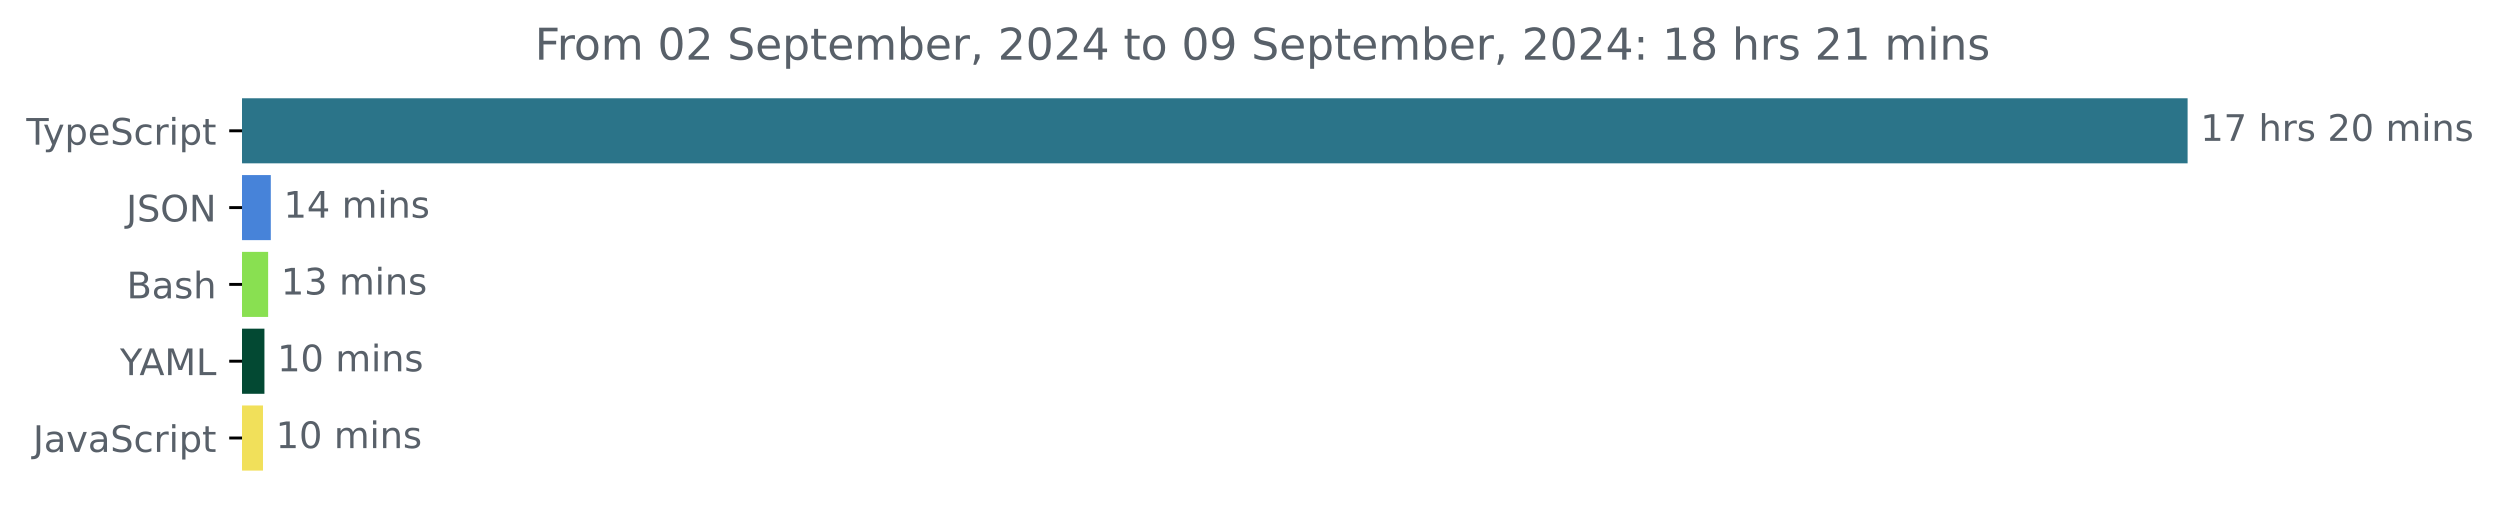
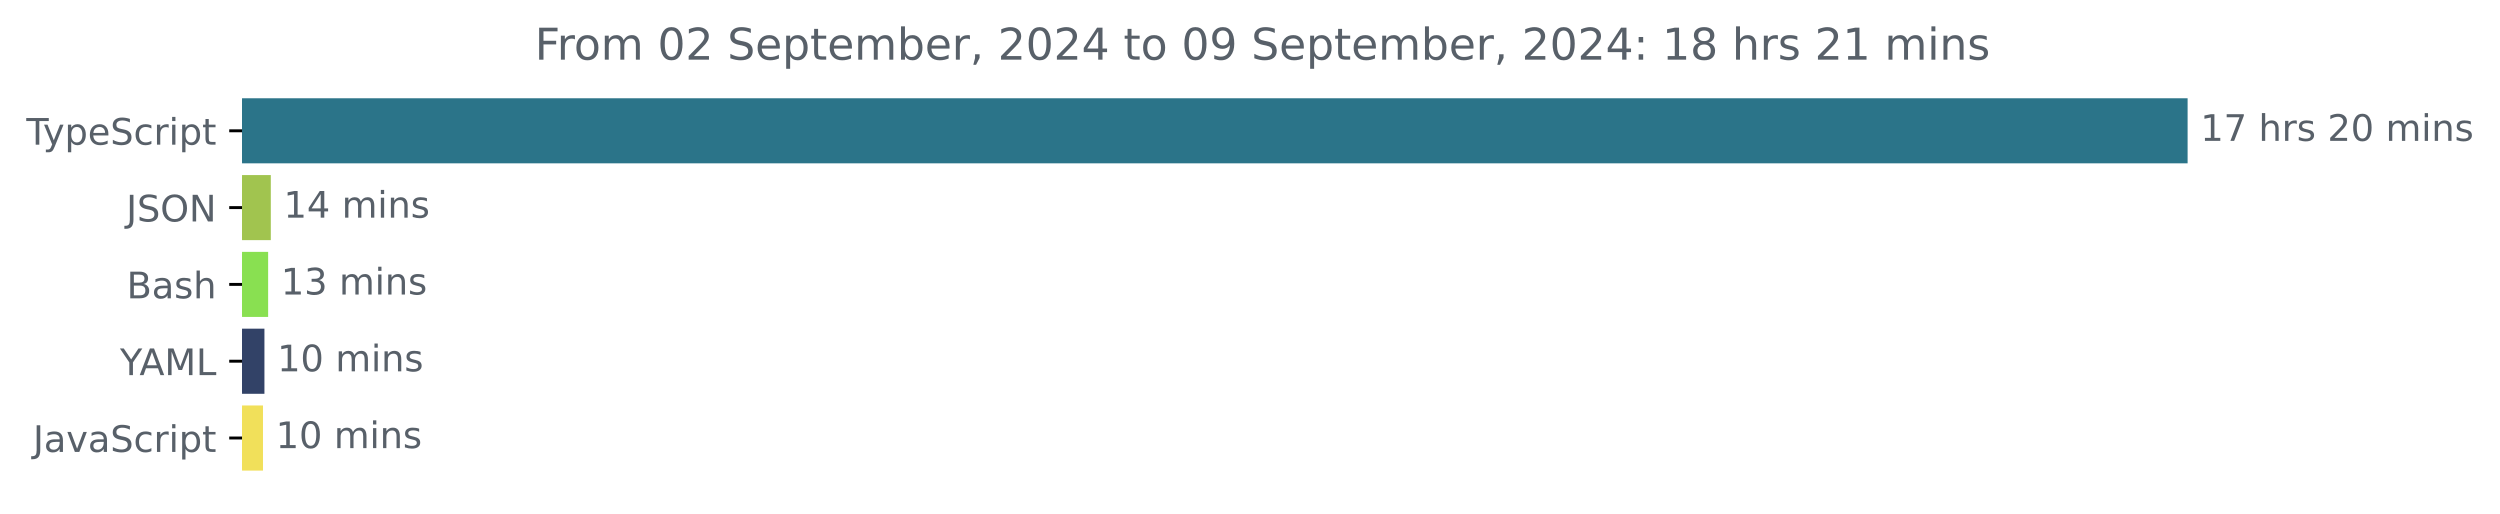
<svg xmlns="http://www.w3.org/2000/svg" xmlns:xlink="http://www.w3.org/1999/xlink" width="683.507pt" height="140.398pt" viewBox="0 0 683.507 140.398" version="1.1">
  <defs>
    <style type="text/css">*{stroke-linejoin: round; stroke-linecap: butt}</style>
  </defs>
  <g id="figure_1">
    <g id="patch_1">
      <path d="M -0 140.398  L 683.507 140.398  L 683.507 0  L -0 0  L -0 140.398  z " style="fill: none" />
    </g>
    <g id="axes_1">
      <g id="patch_2">
-         <path d="M 66.17 27.358  L 597.599 27.358  L 597.599 44.158  L 66.17 44.158  z " clip-path="url(#pf849d6ec7a)" style="fill: #2b7489; stroke: #2b7489; stroke-linejoin: miter" />
+         <path d="M 66.17 27.358  L 597.599 27.358  L 597.599 44.158  L 66.17 44.158  z " clip-path="url(#pcc22c9c7ec)" style="fill: #2b7489; stroke: #2b7489; stroke-linejoin: miter" />
      </g>
      <g id="patch_3">
-         <path d="M 66.17 48.358  L 73.54 48.358  L 73.54 65.158  L 66.17 65.158  z " clip-path="url(#pf849d6ec7a)" style="fill: #4783d9; stroke: #4783d9; stroke-linejoin: miter" />
+         <path d="M 66.17 48.358  L 73.54 48.358  L 73.54 65.158  L 66.17 65.158  z " clip-path="url(#pcc22c9c7ec)" style="fill: #a1c44f; stroke: #a1c44f; stroke-linejoin: miter" />
      </g>
      <g id="patch_4">
-         <path d="M 66.17 69.358  L 72.808 69.358  L 72.808 86.158  L 66.17 86.158  z " clip-path="url(#pf849d6ec7a)" style="fill: #89e051; stroke: #89e051; stroke-linejoin: miter" />
+         <path d="M 66.17 69.358  L 72.808 69.358  L 72.808 86.158  L 66.17 86.158  z " clip-path="url(#pcc22c9c7ec)" style="fill: #89e051; stroke: #89e051; stroke-linejoin: miter" />
      </g>
      <g id="patch_5">
-         <path d="M 66.17 90.358  L 71.796 90.358  L 71.796 107.158  L 66.17 107.158  z " clip-path="url(#pf849d6ec7a)" style="fill: #034933; stroke: #034933; stroke-linejoin: miter" />
+         <path d="M 66.17 90.358  L 71.796 90.358  L 71.796 107.158  L 66.17 107.158  z " clip-path="url(#pcc22c9c7ec)" style="fill: #324267; stroke: #324267; stroke-linejoin: miter" />
      </g>
      <g id="patch_6">
-         <path d="M 66.17 111.358  L 71.402 111.358  L 71.402 128.158  L 66.17 128.158  z " clip-path="url(#pf849d6ec7a)" style="fill: #f1e05a; stroke: #f1e05a; stroke-linejoin: miter" />
+         <path d="M 66.17 111.358  L 71.402 111.358  L 71.402 128.158  L 66.17 128.158  z " clip-path="url(#pcc22c9c7ec)" style="fill: #f1e05a; stroke: #f1e05a; stroke-linejoin: miter" />
      </g>
      <g id="matplotlib.axis_1" />
      <g id="matplotlib.axis_2">
        <g id="ytick_1">
          <g id="line2d_1">
            <defs>
-               <path id="m46d841f3af" d="M 0 0  L -3.5 0  " style="stroke: #000000; stroke-width: 0.8" />
+               <path id="me8e2db4762" d="M 0 0  L -3.5 0  " style="stroke: #000000; stroke-width: 0.8" />
            </defs>
            <g>
-               <use xlink:href="#m46d841f3af" x="66.17" y="35.758" style="stroke: #000000; stroke-width: 0.8" />
+               <use xlink:href="#me8e2db4762" x="66.17" y="35.758" style="stroke: #000000; stroke-width: 0.8" />
            </g>
          </g>
          <g id="text_1">
            <g style="fill: #586069" transform="translate(7.2 39.55734) scale(0.1 -0.1)">
              <defs>
                <path id="DejaVuSans-54" d="M -19 4666  L 3928 4666  L 3928 4134  L 2272 4134  L 2272 0  L 1638 0  L 1638 4134  L -19 4134  L -19 4666  z " transform="scale(0.015625)" />
                <path id="DejaVuSans-79" d="M 2059 -325  Q 1816 -950 1584 -1140  Q 1353 -1331 966 -1331  L 506 -1331  L 506 -850  L 844 -850  Q 1081 -850 1212 -737  Q 1344 -625 1503 -206  L 1606 56  L 191 3500  L 800 3500  L 1894 763  L 2988 3500  L 3597 3500  L 2059 -325  z " transform="scale(0.015625)" />
                <path id="DejaVuSans-70" d="M 1159 525  L 1159 -1331  L 581 -1331  L 581 3500  L 1159 3500  L 1159 2969  Q 1341 3281 1617 3432  Q 1894 3584 2278 3584  Q 2916 3584 3314 3078  Q 3713 2572 3713 1747  Q 3713 922 3314 415  Q 2916 -91 2278 -91  Q 1894 -91 1617 61  Q 1341 213 1159 525  z M 3116 1747  Q 3116 2381 2855 2742  Q 2594 3103 2138 3103  Q 1681 3103 1420 2742  Q 1159 2381 1159 1747  Q 1159 1113 1420 752  Q 1681 391 2138 391  Q 2594 391 2855 752  Q 3116 1113 3116 1747  z " transform="scale(0.015625)" />
                <path id="DejaVuSans-65" d="M 3597 1894  L 3597 1613  L 953 1613  Q 991 1019 1311 708  Q 1631 397 2203 397  Q 2534 397 2845 478  Q 3156 559 3463 722  L 3463 178  Q 3153 47 2828 -22  Q 2503 -91 2169 -91  Q 1331 -91 842 396  Q 353 884 353 1716  Q 353 2575 817 3079  Q 1281 3584 2069 3584  Q 2775 3584 3186 3129  Q 3597 2675 3597 1894  z M 3022 2063  Q 3016 2534 2758 2815  Q 2500 3097 2075 3097  Q 1594 3097 1305 2825  Q 1016 2553 972 2059  L 3022 2063  z " transform="scale(0.015625)" />
                <path id="DejaVuSans-53" d="M 3425 4513  L 3425 3897  Q 3066 4069 2747 4153  Q 2428 4238 2131 4238  Q 1616 4238 1336 4038  Q 1056 3838 1056 3469  Q 1056 3159 1242 3001  Q 1428 2844 1947 2747  L 2328 2669  Q 3034 2534 3370 2195  Q 3706 1856 3706 1288  Q 3706 609 3251 259  Q 2797 -91 1919 -91  Q 1588 -91 1214 -16  Q 841 59 441 206  L 441 856  Q 825 641 1194 531  Q 1563 422 1919 422  Q 2459 422 2753 634  Q 3047 847 3047 1241  Q 3047 1584 2836 1778  Q 2625 1972 2144 2069  L 1759 2144  Q 1053 2284 737 2584  Q 422 2884 422 3419  Q 422 4038 858 4394  Q 1294 4750 2059 4750  Q 2388 4750 2728 4690  Q 3069 4631 3425 4513  z " transform="scale(0.015625)" />
                <path id="DejaVuSans-63" d="M 3122 3366  L 3122 2828  Q 2878 2963 2633 3030  Q 2388 3097 2138 3097  Q 1578 3097 1268 2742  Q 959 2388 959 1747  Q 959 1106 1268 751  Q 1578 397 2138 397  Q 2388 397 2633 464  Q 2878 531 3122 666  L 3122 134  Q 2881 22 2623 -34  Q 2366 -91 2075 -91  Q 1284 -91 818 406  Q 353 903 353 1747  Q 353 2603 823 3093  Q 1294 3584 2113 3584  Q 2378 3584 2631 3529  Q 2884 3475 3122 3366  z " transform="scale(0.015625)" />
                <path id="DejaVuSans-72" d="M 2631 2963  Q 2534 3019 2420 3045  Q 2306 3072 2169 3072  Q 1681 3072 1420 2755  Q 1159 2438 1159 1844  L 1159 0  L 581 0  L 581 3500  L 1159 3500  L 1159 2956  Q 1341 3275 1631 3429  Q 1922 3584 2338 3584  Q 2397 3584 2469 3576  Q 2541 3569 2628 3553  L 2631 2963  z " transform="scale(0.015625)" />
                <path id="DejaVuSans-69" d="M 603 3500  L 1178 3500  L 1178 0  L 603 0  L 603 3500  z M 603 4863  L 1178 4863  L 1178 4134  L 603 4134  L 603 4863  z " transform="scale(0.015625)" />
                <path id="DejaVuSans-74" d="M 1172 4494  L 1172 3500  L 2356 3500  L 2356 3053  L 1172 3053  L 1172 1153  Q 1172 725 1289 603  Q 1406 481 1766 481  L 2356 481  L 2356 0  L 1766 0  Q 1100 0 847 248  Q 594 497 594 1153  L 594 3053  L 172 3053  L 172 3500  L 594 3500  L 594 4494  L 1172 4494  z " transform="scale(0.015625)" />
              </defs>
              <use xlink:href="#DejaVuSans-54" />
              <use xlink:href="#DejaVuSans-79" x="45.459" />
              <use xlink:href="#DejaVuSans-70" x="104.639" />
              <use xlink:href="#DejaVuSans-65" x="168.115" />
              <use xlink:href="#DejaVuSans-53" x="229.639" />
              <use xlink:href="#DejaVuSans-63" x="293.115" />
              <use xlink:href="#DejaVuSans-72" x="348.096" />
              <use xlink:href="#DejaVuSans-69" x="389.209" />
              <use xlink:href="#DejaVuSans-70" x="416.992" />
              <use xlink:href="#DejaVuSans-74" x="480.469" />
            </g>
          </g>
        </g>
        <g id="ytick_2">
          <g id="line2d_2">
            <g>
-               <use xlink:href="#m46d841f3af" x="66.17" y="56.758" style="stroke: #000000; stroke-width: 0.8" />
+               <use xlink:href="#me8e2db4762" x="66.17" y="56.758" style="stroke: #000000; stroke-width: 0.8" />
            </g>
          </g>
          <g id="text_2">
            <g style="fill: #586069" transform="translate(34.51875 60.55734) scale(0.1 -0.1)">
              <defs>
                <path id="DejaVuSans-4a" d="M 628 4666  L 1259 4666  L 1259 325  Q 1259 -519 939 -900  Q 619 -1281 -91 -1281  L -331 -1281  L -331 -750  L -134 -750  Q 284 -750 456 -515  Q 628 -281 628 325  L 628 4666  z " transform="scale(0.015625)" />
                <path id="DejaVuSans-4f" d="M 2522 4238  Q 1834 4238 1429 3725  Q 1025 3213 1025 2328  Q 1025 1447 1429 934  Q 1834 422 2522 422  Q 3209 422 3611 934  Q 4013 1447 4013 2328  Q 4013 3213 3611 3725  Q 3209 4238 2522 4238  z M 2522 4750  Q 3503 4750 4090 4092  Q 4678 3434 4678 2328  Q 4678 1225 4090 567  Q 3503 -91 2522 -91  Q 1538 -91 948 565  Q 359 1222 359 2328  Q 359 3434 948 4092  Q 1538 4750 2522 4750  z " transform="scale(0.015625)" />
                <path id="DejaVuSans-4e" d="M 628 4666  L 1478 4666  L 3547 763  L 3547 4666  L 4159 4666  L 4159 0  L 3309 0  L 1241 3903  L 1241 0  L 628 0  L 628 4666  z " transform="scale(0.015625)" />
              </defs>
              <use xlink:href="#DejaVuSans-4a" />
              <use xlink:href="#DejaVuSans-53" x="29.492" />
              <use xlink:href="#DejaVuSans-4f" x="92.969" />
              <use xlink:href="#DejaVuSans-4e" x="171.68" />
            </g>
          </g>
        </g>
        <g id="ytick_3">
          <g id="line2d_3">
            <g>
-               <use xlink:href="#m46d841f3af" x="66.17" y="77.758" style="stroke: #000000; stroke-width: 0.8" />
+               <use xlink:href="#me8e2db4762" x="66.17" y="77.758" style="stroke: #000000; stroke-width: 0.8" />
            </g>
          </g>
          <g id="text_3">
            <g style="fill: #586069" transform="translate(34.63437 81.55734) scale(0.1 -0.1)">
              <defs>
                <path id="DejaVuSans-42" d="M 1259 2228  L 1259 519  L 2272 519  Q 2781 519 3026 730  Q 3272 941 3272 1375  Q 3272 1813 3026 2020  Q 2781 2228 2272 2228  L 1259 2228  z M 1259 4147  L 1259 2741  L 2194 2741  Q 2656 2741 2882 2914  Q 3109 3088 3109 3444  Q 3109 3797 2882 3972  Q 2656 4147 2194 4147  L 1259 4147  z M 628 4666  L 2241 4666  Q 2963 4666 3353 4366  Q 3744 4066 3744 3513  Q 3744 3084 3544 2831  Q 3344 2578 2956 2516  Q 3422 2416 3680 2098  Q 3938 1781 3938 1306  Q 3938 681 3513 340  Q 3088 0 2303 0  L 628 0  L 628 4666  z " transform="scale(0.015625)" />
                <path id="DejaVuSans-61" d="M 2194 1759  Q 1497 1759 1228 1600  Q 959 1441 959 1056  Q 959 750 1161 570  Q 1363 391 1709 391  Q 2188 391 2477 730  Q 2766 1069 2766 1631  L 2766 1759  L 2194 1759  z M 3341 1997  L 3341 0  L 2766 0  L 2766 531  Q 2569 213 2275 61  Q 1981 -91 1556 -91  Q 1019 -91 701 211  Q 384 513 384 1019  Q 384 1609 779 1909  Q 1175 2209 1959 2209  L 2766 2209  L 2766 2266  Q 2766 2663 2505 2880  Q 2244 3097 1772 3097  Q 1472 3097 1187 3025  Q 903 2953 641 2809  L 641 3341  Q 956 3463 1253 3523  Q 1550 3584 1831 3584  Q 2591 3584 2966 3190  Q 3341 2797 3341 1997  z " transform="scale(0.015625)" />
                <path id="DejaVuSans-73" d="M 2834 3397  L 2834 2853  Q 2591 2978 2328 3040  Q 2066 3103 1784 3103  Q 1356 3103 1142 2972  Q 928 2841 928 2578  Q 928 2378 1081 2264  Q 1234 2150 1697 2047  L 1894 2003  Q 2506 1872 2764 1633  Q 3022 1394 3022 966  Q 3022 478 2636 193  Q 2250 -91 1575 -91  Q 1294 -91 989 -36  Q 684 19 347 128  L 347 722  Q 666 556 975 473  Q 1284 391 1588 391  Q 1994 391 2212 530  Q 2431 669 2431 922  Q 2431 1156 2273 1281  Q 2116 1406 1581 1522  L 1381 1569  Q 847 1681 609 1914  Q 372 2147 372 2553  Q 372 3047 722 3315  Q 1072 3584 1716 3584  Q 2034 3584 2315 3537  Q 2597 3491 2834 3397  z " transform="scale(0.015625)" />
                <path id="DejaVuSans-68" d="M 3513 2113  L 3513 0  L 2938 0  L 2938 2094  Q 2938 2591 2744 2837  Q 2550 3084 2163 3084  Q 1697 3084 1428 2787  Q 1159 2491 1159 1978  L 1159 0  L 581 0  L 581 4863  L 1159 4863  L 1159 2956  Q 1366 3272 1645 3428  Q 1925 3584 2291 3584  Q 2894 3584 3203 3211  Q 3513 2838 3513 2113  z " transform="scale(0.015625)" />
              </defs>
              <use xlink:href="#DejaVuSans-42" />
              <use xlink:href="#DejaVuSans-61" x="68.604" />
              <use xlink:href="#DejaVuSans-73" x="129.883" />
              <use xlink:href="#DejaVuSans-68" x="181.982" />
            </g>
          </g>
        </g>
        <g id="ytick_4">
          <g id="line2d_4">
            <g>
-               <use xlink:href="#m46d841f3af" x="66.17" y="98.758" style="stroke: #000000; stroke-width: 0.8" />
+               <use xlink:href="#me8e2db4762" x="66.17" y="98.758" style="stroke: #000000; stroke-width: 0.8" />
            </g>
          </g>
          <g id="text_4">
            <g style="fill: #586069" transform="translate(32.79688 102.5573) scale(0.1 -0.1)">
              <defs>
                <path id="DejaVuSans-59" d="M -13 4666  L 666 4666  L 1959 2747  L 3244 4666  L 3922 4666  L 2272 2222  L 2272 0  L 1638 0  L 1638 2222  L -13 4666  z " transform="scale(0.015625)" />
                <path id="DejaVuSans-41" d="M 2188 4044  L 1331 1722  L 3047 1722  L 2188 4044  z M 1831 4666  L 2547 4666  L 4325 0  L 3669 0  L 3244 1197  L 1141 1197  L 716 0  L 50 0  L 1831 4666  z " transform="scale(0.015625)" />
                <path id="DejaVuSans-4d" d="M 628 4666  L 1569 4666  L 2759 1491  L 3956 4666  L 4897 4666  L 4897 0  L 4281 0  L 4281 4097  L 3078 897  L 2444 897  L 1241 4097  L 1241 0  L 628 0  L 628 4666  z " transform="scale(0.015625)" />
                <path id="DejaVuSans-4c" d="M 628 4666  L 1259 4666  L 1259 531  L 3531 531  L 3531 0  L 628 0  L 628 4666  z " transform="scale(0.015625)" />
              </defs>
              <use xlink:href="#DejaVuSans-59" />
              <use xlink:href="#DejaVuSans-41" x="53.334" />
              <use xlink:href="#DejaVuSans-4d" x="121.742" />
              <use xlink:href="#DejaVuSans-4c" x="208.021" />
            </g>
          </g>
        </g>
        <g id="ytick_5">
          <g id="line2d_5">
            <g>
-               <use xlink:href="#m46d841f3af" x="66.17" y="119.758" style="stroke: #000000; stroke-width: 0.8" />
+               <use xlink:href="#me8e2db4762" x="66.17" y="119.758" style="stroke: #000000; stroke-width: 0.8" />
            </g>
          </g>
          <g id="text_5">
            <g style="fill: #586069" transform="translate(9.040625 123.5573) scale(0.1 -0.1)">
              <defs>
                <path id="DejaVuSans-76" d="M 191 3500  L 800 3500  L 1894 563  L 2988 3500  L 3597 3500  L 2284 0  L 1503 0  L 191 3500  z " transform="scale(0.015625)" />
              </defs>
              <use xlink:href="#DejaVuSans-4a" />
              <use xlink:href="#DejaVuSans-61" x="29.492" />
              <use xlink:href="#DejaVuSans-76" x="90.771" />
              <use xlink:href="#DejaVuSans-61" x="149.951" />
              <use xlink:href="#DejaVuSans-53" x="211.23" />
              <use xlink:href="#DejaVuSans-63" x="274.707" />
              <use xlink:href="#DejaVuSans-72" x="329.688" />
              <use xlink:href="#DejaVuSans-69" x="370.801" />
              <use xlink:href="#DejaVuSans-70" x="398.584" />
              <use xlink:href="#DejaVuSans-74" x="462.061" />
            </g>
          </g>
        </g>
      </g>
      <g id="text_6">
        <g style="fill: #586069" transform="translate(601.5989 38.5175) scale(0.1 -0.1)">
          <defs>
            <path id="DejaVuSans-31" d="M 794 531  L 1825 531  L 1825 4091  L 703 3866  L 703 4441  L 1819 4666  L 2450 4666  L 2450 531  L 3481 531  L 3481 0  L 794 0  L 794 531  z " transform="scale(0.015625)" />
            <path id="DejaVuSans-37" d="M 525 4666  L 3525 4666  L 3525 4397  L 1831 0  L 1172 0  L 2766 4134  L 525 4134  L 525 4666  z " transform="scale(0.015625)" />
            <path id="DejaVuSans-20" transform="scale(0.015625)" />
            <path id="DejaVuSans-32" d="M 1228 531  L 3431 531  L 3431 0  L 469 0  L 469 531  Q 828 903 1448 1529  Q 2069 2156 2228 2338  Q 2531 2678 2651 2914  Q 2772 3150 2772 3378  Q 2772 3750 2511 3984  Q 2250 4219 1831 4219  Q 1534 4219 1204 4116  Q 875 4013 500 3803  L 500 4441  Q 881 4594 1212 4672  Q 1544 4750 1819 4750  Q 2544 4750 2975 4387  Q 3406 4025 3406 3419  Q 3406 3131 3298 2873  Q 3191 2616 2906 2266  Q 2828 2175 2409 1742  Q 1991 1309 1228 531  z " transform="scale(0.015625)" />
            <path id="DejaVuSans-30" d="M 2034 4250  Q 1547 4250 1301 3770  Q 1056 3291 1056 2328  Q 1056 1369 1301 889  Q 1547 409 2034 409  Q 2525 409 2770 889  Q 3016 1369 3016 2328  Q 3016 3291 2770 3770  Q 2525 4250 2034 4250  z M 2034 4750  Q 2819 4750 3233 4129  Q 3647 3509 3647 2328  Q 3647 1150 3233 529  Q 2819 -91 2034 -91  Q 1250 -91 836 529  Q 422 1150 422 2328  Q 422 3509 836 4129  Q 1250 4750 2034 4750  z " transform="scale(0.015625)" />
            <path id="DejaVuSans-6d" d="M 3328 2828  Q 3544 3216 3844 3400  Q 4144 3584 4550 3584  Q 5097 3584 5394 3201  Q 5691 2819 5691 2113  L 5691 0  L 5113 0  L 5113 2094  Q 5113 2597 4934 2840  Q 4756 3084 4391 3084  Q 3944 3084 3684 2787  Q 3425 2491 3425 1978  L 3425 0  L 2847 0  L 2847 2094  Q 2847 2600 2669 2842  Q 2491 3084 2119 3084  Q 1678 3084 1418 2786  Q 1159 2488 1159 1978  L 1159 0  L 581 0  L 581 3500  L 1159 3500  L 1159 2956  Q 1356 3278 1631 3431  Q 1906 3584 2284 3584  Q 2666 3584 2933 3390  Q 3200 3197 3328 2828  z " transform="scale(0.015625)" />
            <path id="DejaVuSans-6e" d="M 3513 2113  L 3513 0  L 2938 0  L 2938 2094  Q 2938 2591 2744 2837  Q 2550 3084 2163 3084  Q 1697 3084 1428 2787  Q 1159 2491 1159 1978  L 1159 0  L 581 0  L 581 3500  L 1159 3500  L 1159 2956  Q 1366 3272 1645 3428  Q 1925 3584 2291 3584  Q 2894 3584 3203 3211  Q 3513 2838 3513 2113  z " transform="scale(0.015625)" />
          </defs>
          <use xlink:href="#DejaVuSans-31" />
          <use xlink:href="#DejaVuSans-37" x="63.623" />
          <use xlink:href="#DejaVuSans-20" x="127.246" />
          <use xlink:href="#DejaVuSans-68" x="159.033" />
          <use xlink:href="#DejaVuSans-72" x="222.412" />
          <use xlink:href="#DejaVuSans-73" x="263.525" />
          <use xlink:href="#DejaVuSans-20" x="315.625" />
          <use xlink:href="#DejaVuSans-32" x="347.412" />
          <use xlink:href="#DejaVuSans-30" x="411.035" />
          <use xlink:href="#DejaVuSans-20" x="474.658" />
          <use xlink:href="#DejaVuSans-6d" x="506.445" />
          <use xlink:href="#DejaVuSans-69" x="603.857" />
          <use xlink:href="#DejaVuSans-6e" x="631.641" />
          <use xlink:href="#DejaVuSans-73" x="695.02" />
        </g>
      </g>
      <g id="text_7">
        <g style="fill: #586069" transform="translate(77.53955 59.5175) scale(0.1 -0.1)">
          <defs>
            <path id="DejaVuSans-34" d="M 2419 4116  L 825 1625  L 2419 1625  L 2419 4116  z M 2253 4666  L 3047 4666  L 3047 1625  L 3713 1625  L 3713 1100  L 3047 1100  L 3047 0  L 2419 0  L 2419 1100  L 313 1100  L 313 1709  L 2253 4666  z " transform="scale(0.015625)" />
          </defs>
          <use xlink:href="#DejaVuSans-31" />
          <use xlink:href="#DejaVuSans-34" x="63.623" />
          <use xlink:href="#DejaVuSans-20" x="127.246" />
          <use xlink:href="#DejaVuSans-6d" x="159.033" />
          <use xlink:href="#DejaVuSans-69" x="256.445" />
          <use xlink:href="#DejaVuSans-6e" x="284.229" />
          <use xlink:href="#DejaVuSans-73" x="347.607" />
        </g>
      </g>
      <g id="text_8">
        <g style="fill: #586069" transform="translate(76.80825 80.5175) scale(0.1 -0.1)">
          <defs>
            <path id="DejaVuSans-33" d="M 2597 2516  Q 3050 2419 3304 2112  Q 3559 1806 3559 1356  Q 3559 666 3084 287  Q 2609 -91 1734 -91  Q 1441 -91 1130 -33  Q 819 25 488 141  L 488 750  Q 750 597 1062 519  Q 1375 441 1716 441  Q 2309 441 2620 675  Q 2931 909 2931 1356  Q 2931 1769 2642 2001  Q 2353 2234 1838 2234  L 1294 2234  L 1294 2753  L 1863 2753  Q 2328 2753 2575 2939  Q 2822 3125 2822 3475  Q 2822 3834 2567 4026  Q 2313 4219 1838 4219  Q 1578 4219 1281 4162  Q 984 4106 628 3988  L 628 4550  Q 988 4650 1302 4700  Q 1616 4750 1894 4750  Q 2613 4750 3031 4423  Q 3450 4097 3450 3541  Q 3450 3153 3228 2886  Q 3006 2619 2597 2516  z " transform="scale(0.015625)" />
          </defs>
          <use xlink:href="#DejaVuSans-31" />
          <use xlink:href="#DejaVuSans-33" x="63.623" />
          <use xlink:href="#DejaVuSans-20" x="127.246" />
          <use xlink:href="#DejaVuSans-6d" x="159.033" />
          <use xlink:href="#DejaVuSans-69" x="256.445" />
          <use xlink:href="#DejaVuSans-6e" x="284.229" />
          <use xlink:href="#DejaVuSans-73" x="347.607" />
        </g>
      </g>
      <g id="text_9">
        <g style="fill: #586069" transform="translate(75.79568 101.5175) scale(0.1 -0.1)">
          <use xlink:href="#DejaVuSans-31" />
          <use xlink:href="#DejaVuSans-30" x="63.623" />
          <use xlink:href="#DejaVuSans-20" x="127.246" />
          <use xlink:href="#DejaVuSans-6d" x="159.033" />
          <use xlink:href="#DejaVuSans-69" x="256.445" />
          <use xlink:href="#DejaVuSans-6e" x="284.229" />
          <use xlink:href="#DejaVuSans-73" x="347.607" />
        </g>
      </g>
      <g id="text_10">
        <g style="fill: #586069" transform="translate(75.4019 122.5175) scale(0.1 -0.1)">
          <use xlink:href="#DejaVuSans-31" />
          <use xlink:href="#DejaVuSans-30" x="63.623" />
          <use xlink:href="#DejaVuSans-20" x="127.246" />
          <use xlink:href="#DejaVuSans-6d" x="159.033" />
          <use xlink:href="#DejaVuSans-69" x="256.445" />
          <use xlink:href="#DejaVuSans-6e" x="284.229" />
          <use xlink:href="#DejaVuSans-73" x="347.607" />
        </g>
      </g>
      <g id="text_11">
        <g style="fill: #586069" transform="translate(146.2272 16.31812) scale(0.12 -0.12)">
          <defs>
            <path id="DejaVuSans-46" d="M 628 4666  L 3309 4666  L 3309 4134  L 1259 4134  L 1259 2759  L 3109 2759  L 3109 2228  L 1259 2228  L 1259 0  L 628 0  L 628 4666  z " transform="scale(0.015625)" />
            <path id="DejaVuSans-6f" d="M 1959 3097  Q 1497 3097 1228 2736  Q 959 2375 959 1747  Q 959 1119 1226 758  Q 1494 397 1959 397  Q 2419 397 2687 759  Q 2956 1122 2956 1747  Q 2956 2369 2687 2733  Q 2419 3097 1959 3097  z M 1959 3584  Q 2709 3584 3137 3096  Q 3566 2609 3566 1747  Q 3566 888 3137 398  Q 2709 -91 1959 -91  Q 1206 -91 779 398  Q 353 888 353 1747  Q 353 2609 779 3096  Q 1206 3584 1959 3584  z " transform="scale(0.015625)" />
            <path id="DejaVuSans-62" d="M 3116 1747  Q 3116 2381 2855 2742  Q 2594 3103 2138 3103  Q 1681 3103 1420 2742  Q 1159 2381 1159 1747  Q 1159 1113 1420 752  Q 1681 391 2138 391  Q 2594 391 2855 752  Q 3116 1113 3116 1747  z M 1159 2969  Q 1341 3281 1617 3432  Q 1894 3584 2278 3584  Q 2916 3584 3314 3078  Q 3713 2572 3713 1747  Q 3713 922 3314 415  Q 2916 -91 2278 -91  Q 1894 -91 1617 61  Q 1341 213 1159 525  L 1159 0  L 581 0  L 581 4863  L 1159 4863  L 1159 2969  z " transform="scale(0.015625)" />
            <path id="DejaVuSans-2c" d="M 750 794  L 1409 794  L 1409 256  L 897 -744  L 494 -744  L 750 256  L 750 794  z " transform="scale(0.015625)" />
            <path id="DejaVuSans-39" d="M 703 97  L 703 672  Q 941 559 1184 500  Q 1428 441 1663 441  Q 2288 441 2617 861  Q 2947 1281 2994 2138  Q 2813 1869 2534 1725  Q 2256 1581 1919 1581  Q 1219 1581 811 2004  Q 403 2428 403 3163  Q 403 3881 828 4315  Q 1253 4750 1959 4750  Q 2769 4750 3195 4129  Q 3622 3509 3622 2328  Q 3622 1225 3098 567  Q 2575 -91 1691 -91  Q 1453 -91 1209 -44  Q 966 3 703 97  z M 1959 2075  Q 2384 2075 2632 2365  Q 2881 2656 2881 3163  Q 2881 3666 2632 3958  Q 2384 4250 1959 4250  Q 1534 4250 1286 3958  Q 1038 3666 1038 3163  Q 1038 2656 1286 2365  Q 1534 2075 1959 2075  z " transform="scale(0.015625)" />
            <path id="DejaVuSans-3a" d="M 750 794  L 1409 794  L 1409 0  L 750 0  L 750 794  z M 750 3309  L 1409 3309  L 1409 2516  L 750 2516  L 750 3309  z " transform="scale(0.015625)" />
            <path id="DejaVuSans-38" d="M 2034 2216  Q 1584 2216 1326 1975  Q 1069 1734 1069 1313  Q 1069 891 1326 650  Q 1584 409 2034 409  Q 2484 409 2743 651  Q 3003 894 3003 1313  Q 3003 1734 2745 1975  Q 2488 2216 2034 2216  z M 1403 2484  Q 997 2584 770 2862  Q 544 3141 544 3541  Q 544 4100 942 4425  Q 1341 4750 2034 4750  Q 2731 4750 3128 4425  Q 3525 4100 3525 3541  Q 3525 3141 3298 2862  Q 3072 2584 2669 2484  Q 3125 2378 3379 2068  Q 3634 1759 3634 1313  Q 3634 634 3220 271  Q 2806 -91 2034 -91  Q 1263 -91 848 271  Q 434 634 434 1313  Q 434 1759 690 2068  Q 947 2378 1403 2484  z M 1172 3481  Q 1172 3119 1398 2916  Q 1625 2713 2034 2713  Q 2441 2713 2670 2916  Q 2900 3119 2900 3481  Q 2900 3844 2670 4047  Q 2441 4250 2034 4250  Q 1625 4250 1398 4047  Q 1172 3844 1172 3481  z " transform="scale(0.015625)" />
          </defs>
          <use xlink:href="#DejaVuSans-46" />
          <use xlink:href="#DejaVuSans-72" x="50.27" />
          <use xlink:href="#DejaVuSans-6f" x="89.133" />
          <use xlink:href="#DejaVuSans-6d" x="150.314" />
          <use xlink:href="#DejaVuSans-20" x="247.727" />
          <use xlink:href="#DejaVuSans-30" x="279.514" />
          <use xlink:href="#DejaVuSans-32" x="343.137" />
          <use xlink:href="#DejaVuSans-20" x="406.76" />
          <use xlink:href="#DejaVuSans-53" x="438.547" />
          <use xlink:href="#DejaVuSans-65" x="502.023" />
          <use xlink:href="#DejaVuSans-70" x="563.547" />
          <use xlink:href="#DejaVuSans-74" x="627.023" />
          <use xlink:href="#DejaVuSans-65" x="666.232" />
          <use xlink:href="#DejaVuSans-6d" x="727.756" />
          <use xlink:href="#DejaVuSans-62" x="825.168" />
          <use xlink:href="#DejaVuSans-65" x="888.645" />
          <use xlink:href="#DejaVuSans-72" x="950.168" />
          <use xlink:href="#DejaVuSans-2c" x="991.281" />
          <use xlink:href="#DejaVuSans-20" x="1023.068" />
          <use xlink:href="#DejaVuSans-32" x="1054.855" />
          <use xlink:href="#DejaVuSans-30" x="1118.479" />
          <use xlink:href="#DejaVuSans-32" x="1182.102" />
          <use xlink:href="#DejaVuSans-34" x="1245.725" />
          <use xlink:href="#DejaVuSans-20" x="1309.348" />
          <use xlink:href="#DejaVuSans-74" x="1341.135" />
          <use xlink:href="#DejaVuSans-6f" x="1380.344" />
          <use xlink:href="#DejaVuSans-20" x="1441.525" />
          <use xlink:href="#DejaVuSans-30" x="1473.312" />
          <use xlink:href="#DejaVuSans-39" x="1536.936" />
          <use xlink:href="#DejaVuSans-20" x="1600.559" />
          <use xlink:href="#DejaVuSans-53" x="1632.346" />
          <use xlink:href="#DejaVuSans-65" x="1695.822" />
          <use xlink:href="#DejaVuSans-70" x="1757.346" />
          <use xlink:href="#DejaVuSans-74" x="1820.822" />
          <use xlink:href="#DejaVuSans-65" x="1860.031" />
          <use xlink:href="#DejaVuSans-6d" x="1921.555" />
          <use xlink:href="#DejaVuSans-62" x="2018.967" />
          <use xlink:href="#DejaVuSans-65" x="2082.443" />
          <use xlink:href="#DejaVuSans-72" x="2143.967" />
          <use xlink:href="#DejaVuSans-2c" x="2185.08" />
          <use xlink:href="#DejaVuSans-20" x="2216.867" />
          <use xlink:href="#DejaVuSans-32" x="2248.654" />
          <use xlink:href="#DejaVuSans-30" x="2312.277" />
          <use xlink:href="#DejaVuSans-32" x="2375.9" />
          <use xlink:href="#DejaVuSans-34" x="2439.523" />
          <use xlink:href="#DejaVuSans-3a" x="2503.146" />
          <use xlink:href="#DejaVuSans-20" x="2536.838" />
          <use xlink:href="#DejaVuSans-31" x="2568.625" />
          <use xlink:href="#DejaVuSans-38" x="2632.248" />
          <use xlink:href="#DejaVuSans-20" x="2695.871" />
          <use xlink:href="#DejaVuSans-68" x="2727.658" />
          <use xlink:href="#DejaVuSans-72" x="2791.037" />
          <use xlink:href="#DejaVuSans-73" x="2832.15" />
          <use xlink:href="#DejaVuSans-20" x="2884.25" />
          <use xlink:href="#DejaVuSans-32" x="2916.037" />
          <use xlink:href="#DejaVuSans-31" x="2979.66" />
          <use xlink:href="#DejaVuSans-20" x="3043.283" />
          <use xlink:href="#DejaVuSans-6d" x="3075.07" />
          <use xlink:href="#DejaVuSans-69" x="3172.482" />
          <use xlink:href="#DejaVuSans-6e" x="3200.266" />
          <use xlink:href="#DejaVuSans-73" x="3263.645" />
        </g>
      </g>
    </g>
  </g>
  <defs>
-     <clipPath id="pf849d6ec7a">
+     <clipPath id="pcc22c9c7ec">
      <rect x="66.17" y="22.318" width="558" height="110.88" />
    </clipPath>
  </defs>
</svg>
